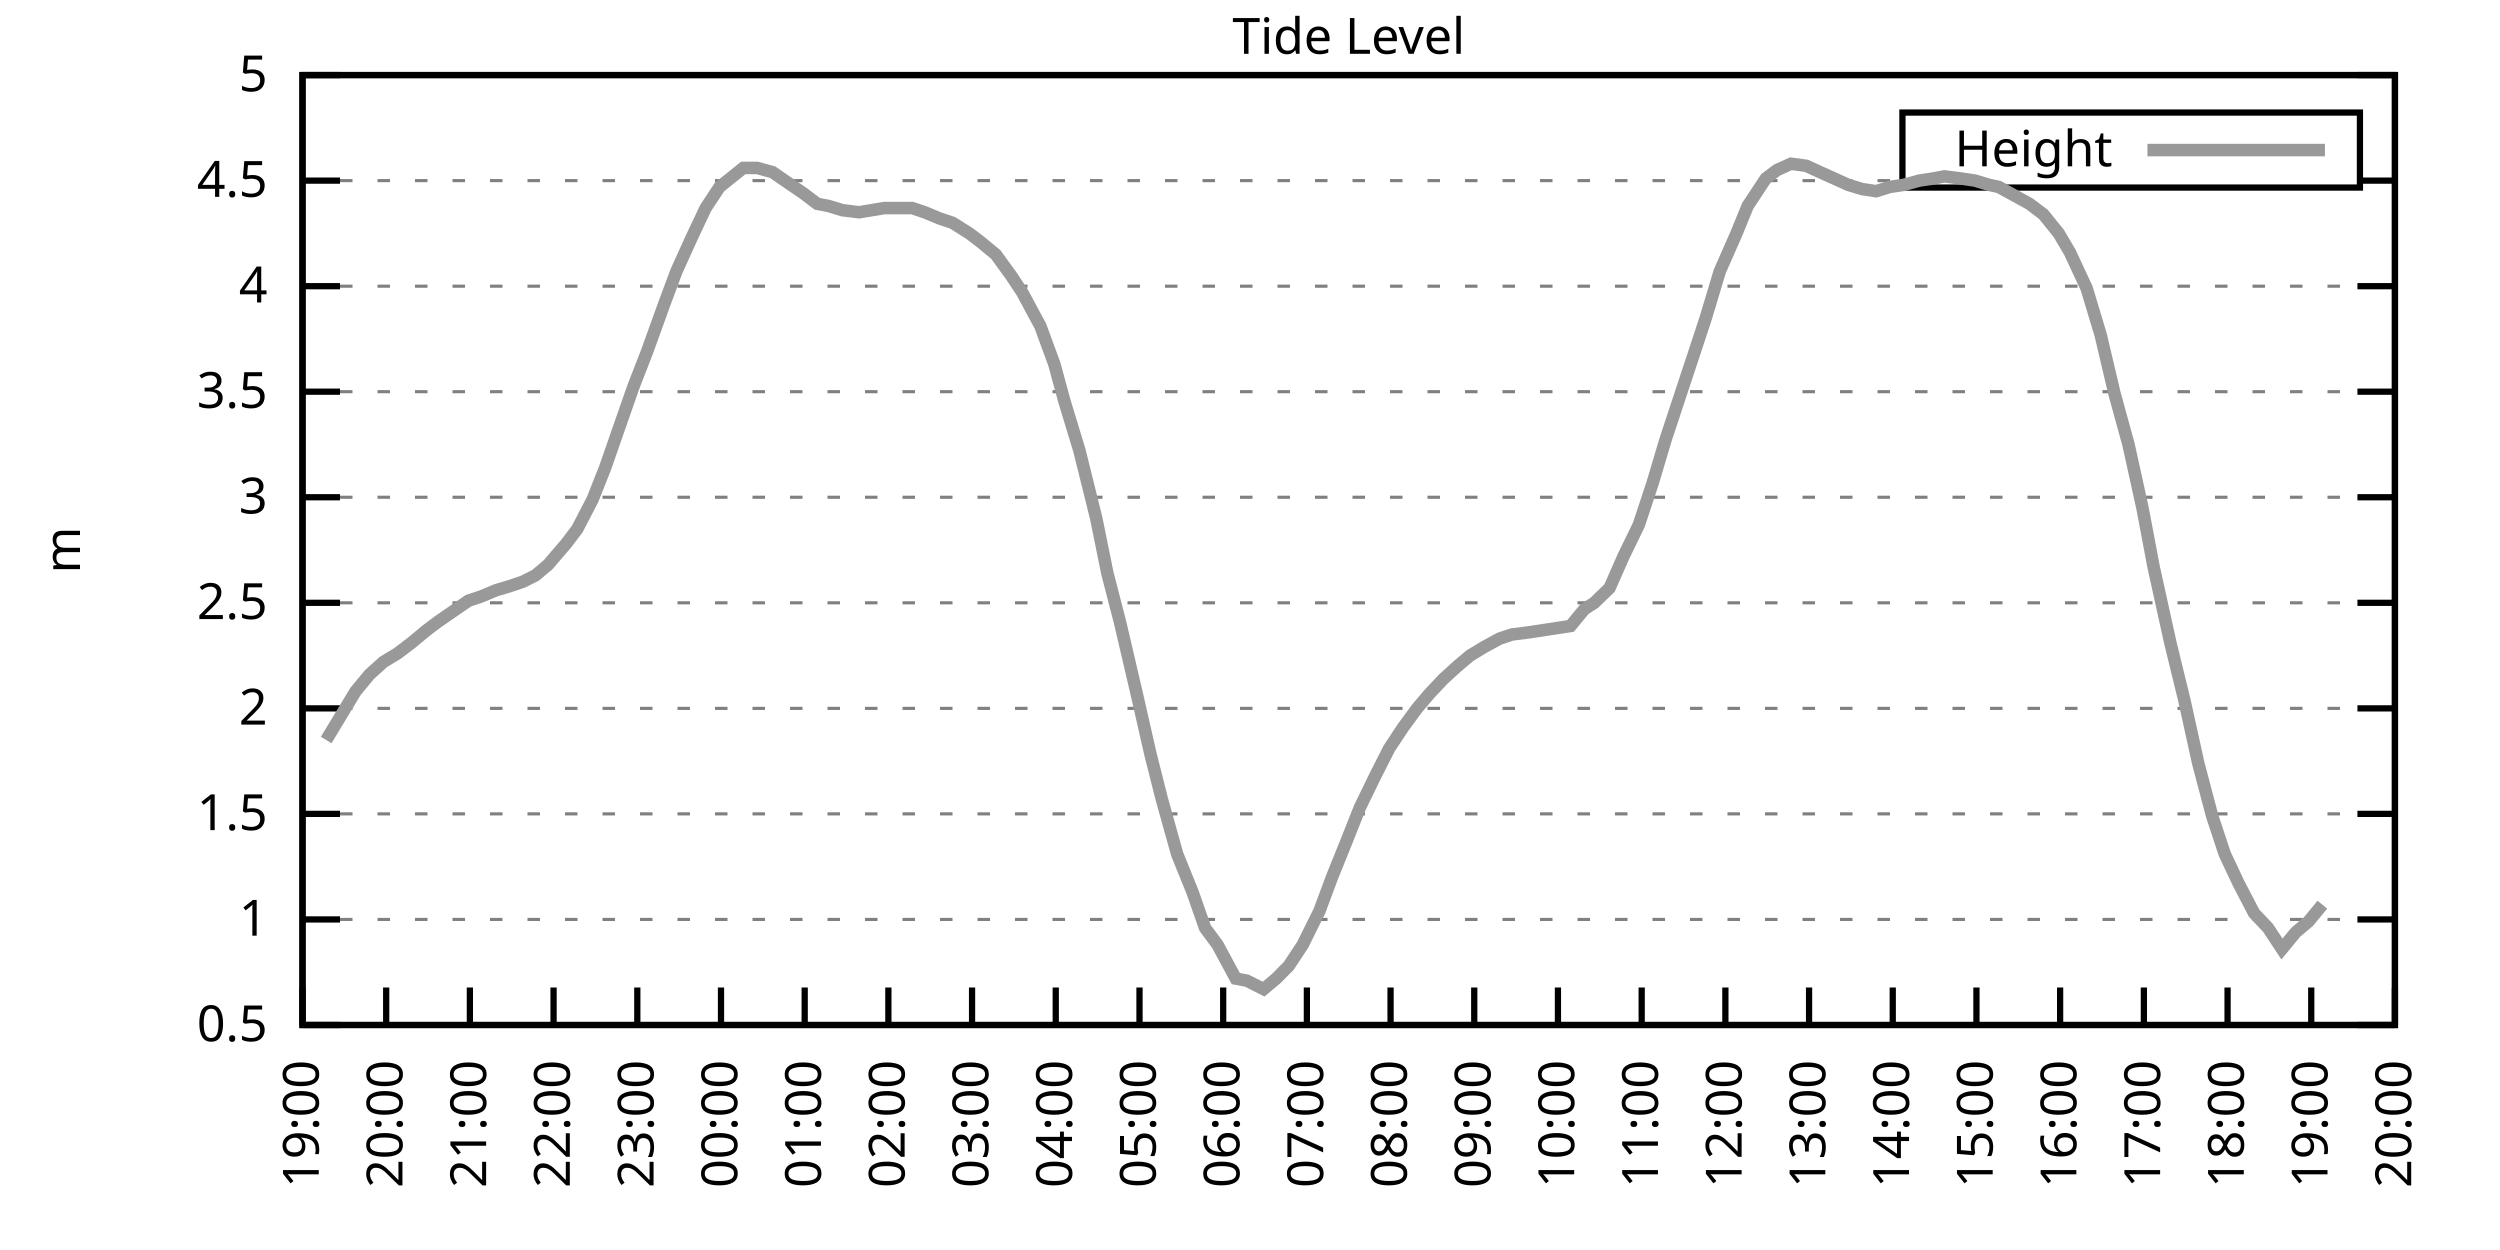
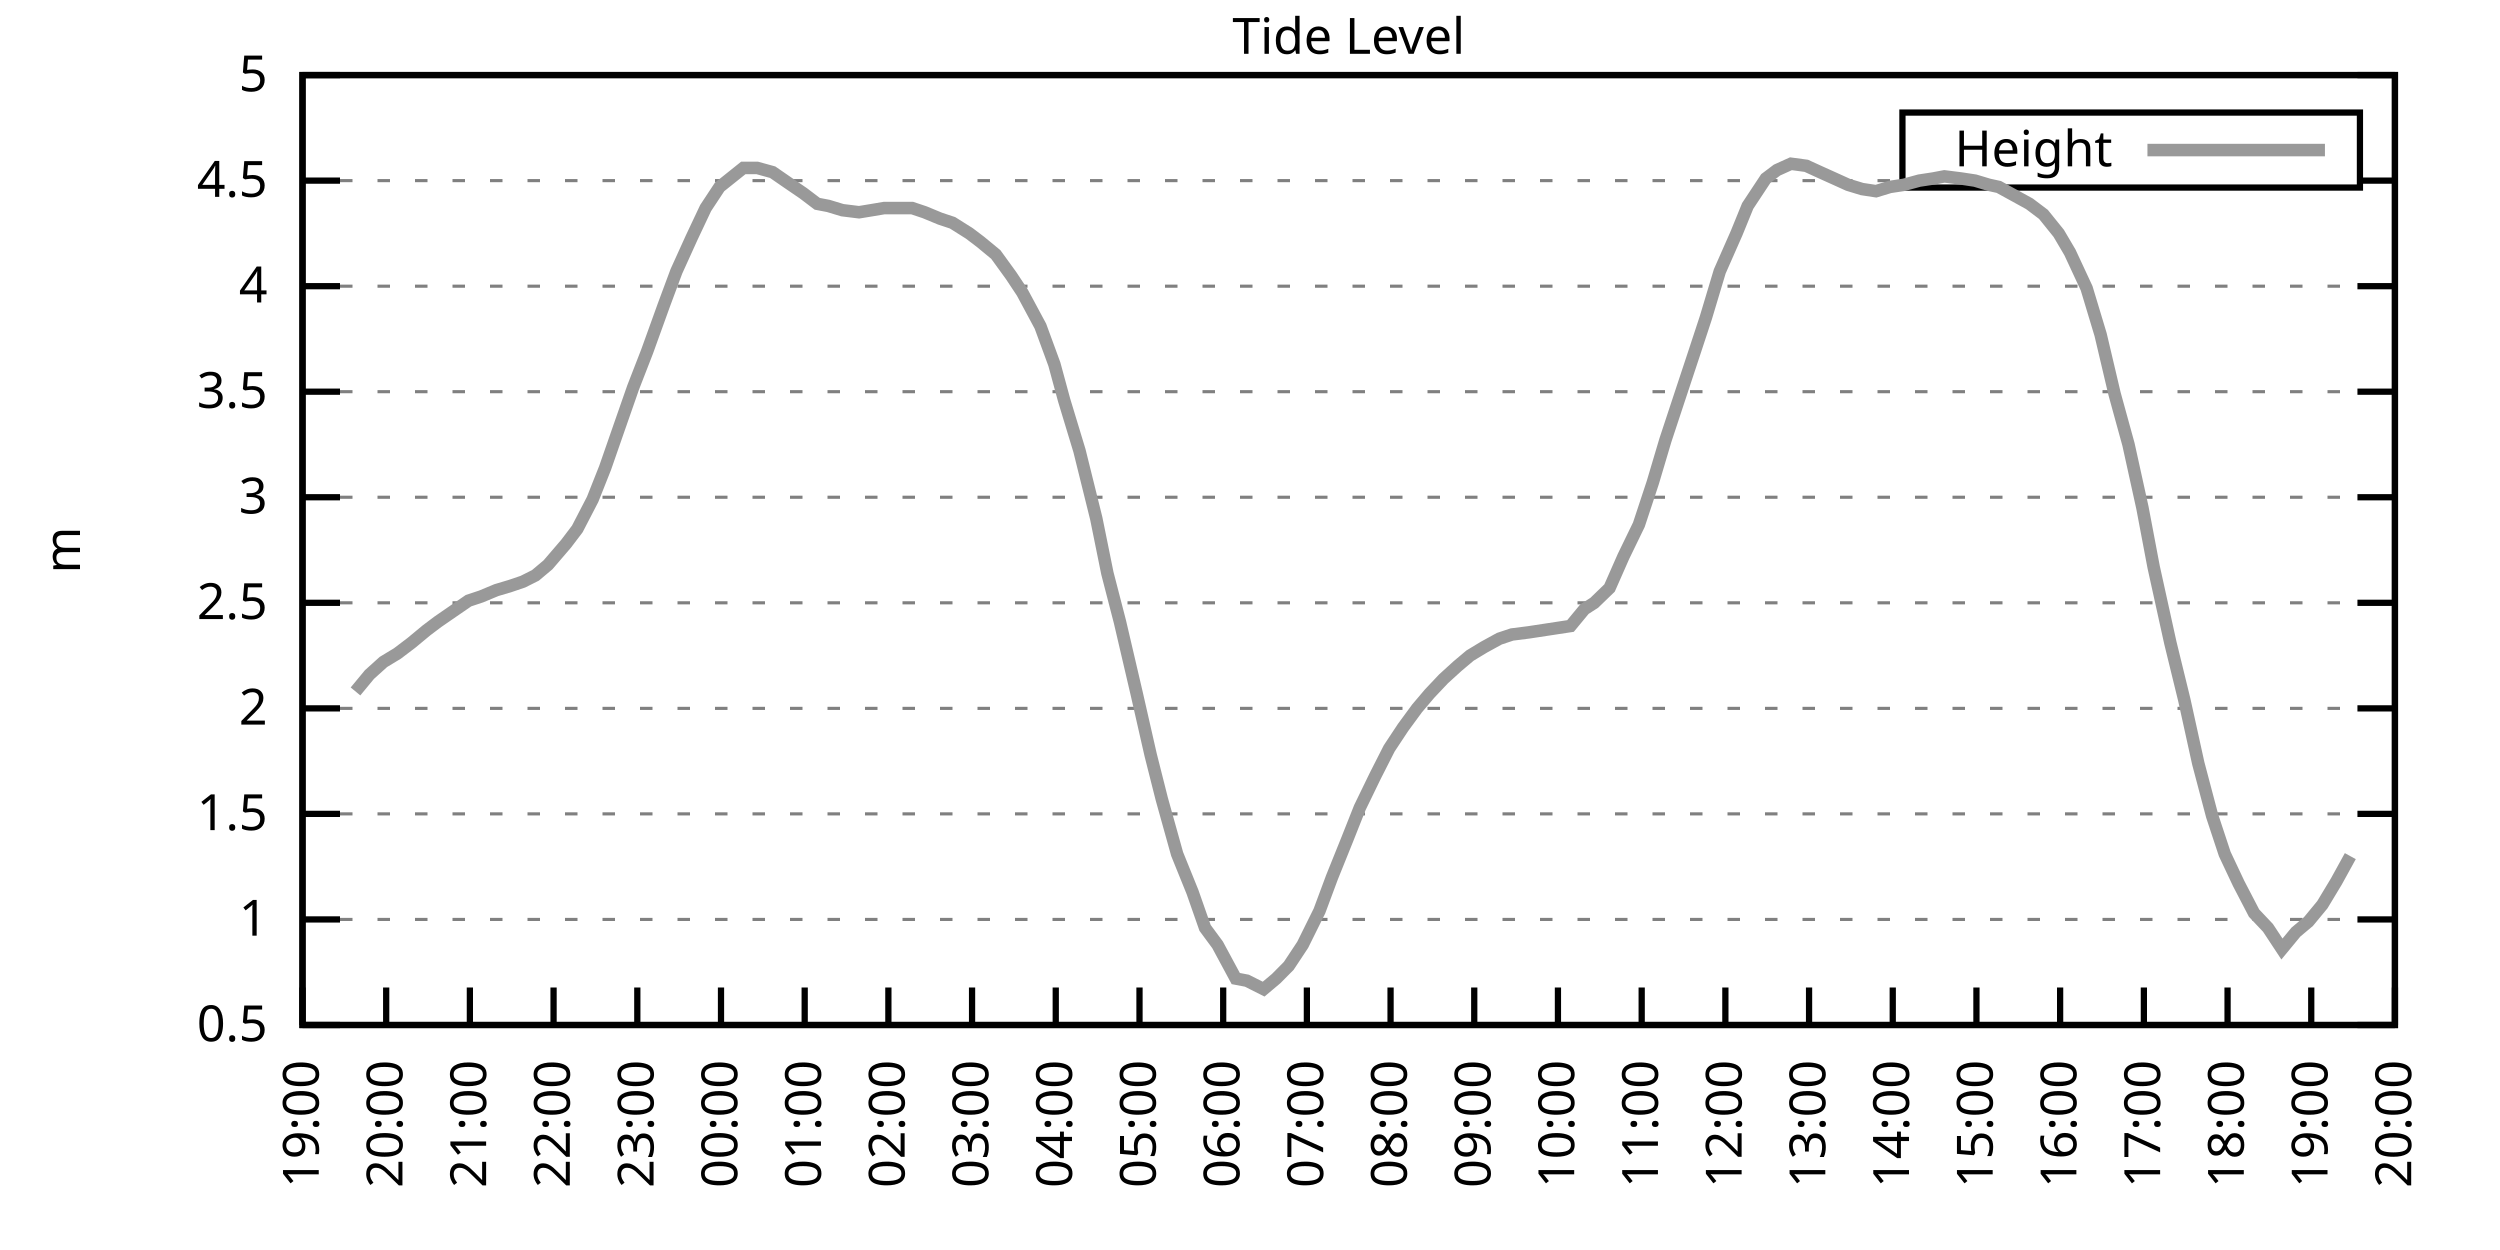
<svg xmlns="http://www.w3.org/2000/svg" xmlns:xlink="http://www.w3.org/1999/xlink" width="400" height="200" viewBox="0 0 400 200">
  <g id="gnuplot_canvas">
    <rect x="0" y="0" width="400" height="200" fill="none" />
    <defs>
      <circle id="gpDot" r="0.5" stroke-width="0.5" stroke="currentColor" />
      <path id="gpPt0" stroke-width="0.333" stroke="currentColor" d="M-1,0 h2 M0,-1 v2" />
      <path id="gpPt1" stroke-width="0.333" stroke="currentColor" d="M-1,-1 L1,1 M1,-1 L-1,1" />
      <path id="gpPt2" stroke-width="0.333" stroke="currentColor" d="M-1,0 L1,0 M0,-1 L0,1 M-1,-1 L1,1 M-1,1 L1,-1" />
      <rect id="gpPt3" stroke-width="0.333" stroke="currentColor" x="-1" y="-1" width="2" height="2" />
      <rect id="gpPt4" stroke-width="0.333" stroke="currentColor" fill="currentColor" x="-1" y="-1" width="2" height="2" />
      <circle id="gpPt5" stroke-width="0.333" stroke="currentColor" cx="0" cy="0" r="1" />
      <use xlink:href="#gpPt5" id="gpPt6" fill="currentColor" stroke="none" />
      <path id="gpPt7" stroke-width="0.333" stroke="currentColor" d="M0,-1.33 L-1.33,0.67 L1.33,0.67 z" />
      <use xlink:href="#gpPt7" id="gpPt8" fill="currentColor" stroke="none" />
      <use xlink:href="#gpPt7" id="gpPt9" stroke="currentColor" transform="rotate(180)" />
      <use xlink:href="#gpPt9" id="gpPt10" fill="currentColor" stroke="none" />
      <use xlink:href="#gpPt3" id="gpPt11" stroke="currentColor" transform="rotate(45)" />
      <use xlink:href="#gpPt11" id="gpPt12" fill="currentColor" stroke="none" />
      <path id="gpPt13" stroke-width="0.333" stroke="currentColor" d="M0,1.330 L1.265,0.411 L0.782,-1.067 L-0.782,-1.076 L-1.265,0.411 z" />
      <use xlink:href="#gpPt13" id="gpPt14" fill="currentColor" stroke="none" />
      <filter id="textbox" filterUnits="objectBoundingBox" x="0" y="0" height="1" width="1">
        <feFlood flood-color="white" flood-opacity="1" result="bgnd" />
        <feComposite in="SourceGraphic" in2="bgnd" operator="atop" />
      </filter>
      <filter id="greybox" filterUnits="objectBoundingBox" x="0" y="0" height="1" width="1">
        <feFlood flood-color="lightgrey" flood-opacity="1" result="grey" />
        <feComposite in="SourceGraphic" in2="grey" operator="atop" />
      </filter>
    </defs>
    <g fill="none" color="white" stroke="currentColor" stroke-width="1.00" stroke-linecap="butt" stroke-linejoin="miter">
</g>
    <g fill="none" color="black" stroke="currentColor" stroke-width="1.00" stroke-linecap="butt" stroke-linejoin="miter">
      <g stroke="none" shape-rendering="crispEdges">
        <polygon fill="rgb(255, 255, 255)" points="48.40,164.00 383.18,164.00 383.18,12.02 48.40,12.02 " />
      </g>
    </g>
    <g fill="none" color="black" stroke="currentColor" stroke-width="1.00" stroke-linecap="butt" stroke-linejoin="miter">
</g>
    <g fill="none" color="black" stroke="black" stroke-width="0.50" stroke-linecap="butt" stroke-linejoin="miter">
</g>
    <g fill="none" color="gray" stroke="currentColor" stroke-width="0.50" stroke-linecap="butt" stroke-linejoin="miter">
      <path stroke="gray" stroke-dasharray="2,4" class="gridline" d="M48.40,164.00 L383.19,164.00  " />
    </g>
    <g fill="none" color="gray" stroke="gray" stroke-width="1.00" stroke-linecap="butt" stroke-linejoin="miter">
</g>
    <g fill="none" color="black" stroke="currentColor" stroke-width="1.00" stroke-linecap="butt" stroke-linejoin="miter">
      <path stroke="black" d="M48.40,164.00 L54.40,164.00 M383.19,164.00 L377.19,164.00  " />
      <g transform="translate(42.80,166.60)" stroke="none" fill="black" font-family="Sans" font-size="8.00" text-anchor="end">
        <text>
          <tspan font-family="Sans"> 0.5</tspan>
        </text>
      </g>
    </g>
    <g fill="none" color="black" stroke="currentColor" stroke-width="1.00" stroke-linecap="butt" stroke-linejoin="miter">
</g>
    <g fill="none" color="black" stroke="black" stroke-width="0.50" stroke-linecap="butt" stroke-linejoin="miter">
</g>
    <g fill="none" color="gray" stroke="currentColor" stroke-width="0.50" stroke-linecap="butt" stroke-linejoin="miter">
      <path stroke="gray" stroke-dasharray="2,4" class="gridline" d="M48.40,147.11 L383.19,147.11  " />
    </g>
    <g fill="none" color="gray" stroke="gray" stroke-width="1.00" stroke-linecap="butt" stroke-linejoin="miter">
</g>
    <g fill="none" color="black" stroke="currentColor" stroke-width="1.00" stroke-linecap="butt" stroke-linejoin="miter">
      <path stroke="black" d="M48.40,147.11 L54.40,147.11 M383.19,147.11 L377.19,147.11  " />
      <g transform="translate(42.80,149.71)" stroke="none" fill="black" font-family="Sans" font-size="8.00" text-anchor="end">
        <text>
          <tspan font-family="Sans"> 1</tspan>
        </text>
      </g>
    </g>
    <g fill="none" color="black" stroke="currentColor" stroke-width="1.00" stroke-linecap="butt" stroke-linejoin="miter">
</g>
    <g fill="none" color="black" stroke="black" stroke-width="0.50" stroke-linecap="butt" stroke-linejoin="miter">
</g>
    <g fill="none" color="gray" stroke="currentColor" stroke-width="0.50" stroke-linecap="butt" stroke-linejoin="miter">
      <path stroke="gray" stroke-dasharray="2,4" class="gridline" d="M48.40,130.22 L383.19,130.22  " />
    </g>
    <g fill="none" color="gray" stroke="gray" stroke-width="1.00" stroke-linecap="butt" stroke-linejoin="miter">
</g>
    <g fill="none" color="black" stroke="currentColor" stroke-width="1.00" stroke-linecap="butt" stroke-linejoin="miter">
      <path stroke="black" d="M48.40,130.22 L54.40,130.22 M383.19,130.22 L377.19,130.22  " />
      <g transform="translate(42.80,132.82)" stroke="none" fill="black" font-family="Sans" font-size="8.00" text-anchor="end">
        <text>
          <tspan font-family="Sans"> 1.5</tspan>
        </text>
      </g>
    </g>
    <g fill="none" color="black" stroke="currentColor" stroke-width="1.00" stroke-linecap="butt" stroke-linejoin="miter">
</g>
    <g fill="none" color="black" stroke="black" stroke-width="0.50" stroke-linecap="butt" stroke-linejoin="miter">
</g>
    <g fill="none" color="gray" stroke="currentColor" stroke-width="0.50" stroke-linecap="butt" stroke-linejoin="miter">
      <path stroke="gray" stroke-dasharray="2,4" class="gridline" d="M48.40,113.34 L383.19,113.34  " />
    </g>
    <g fill="none" color="gray" stroke="gray" stroke-width="1.00" stroke-linecap="butt" stroke-linejoin="miter">
</g>
    <g fill="none" color="black" stroke="currentColor" stroke-width="1.00" stroke-linecap="butt" stroke-linejoin="miter">
      <path stroke="black" d="M48.40,113.34 L54.40,113.34 M383.19,113.34 L377.19,113.34  " />
      <g transform="translate(42.80,115.94)" stroke="none" fill="black" font-family="Sans" font-size="8.00" text-anchor="end">
        <text>
          <tspan font-family="Sans"> 2</tspan>
        </text>
      </g>
    </g>
    <g fill="none" color="black" stroke="currentColor" stroke-width="1.00" stroke-linecap="butt" stroke-linejoin="miter">
</g>
    <g fill="none" color="black" stroke="black" stroke-width="0.50" stroke-linecap="butt" stroke-linejoin="miter">
</g>
    <g fill="none" color="gray" stroke="currentColor" stroke-width="0.50" stroke-linecap="butt" stroke-linejoin="miter">
      <path stroke="gray" stroke-dasharray="2,4" class="gridline" d="M48.40,96.45 L383.19,96.45  " />
    </g>
    <g fill="none" color="gray" stroke="gray" stroke-width="1.00" stroke-linecap="butt" stroke-linejoin="miter">
</g>
    <g fill="none" color="black" stroke="currentColor" stroke-width="1.00" stroke-linecap="butt" stroke-linejoin="miter">
      <path stroke="black" d="M48.40,96.45 L54.40,96.45 M383.19,96.45 L377.19,96.45  " />
      <g transform="translate(42.80,99.05)" stroke="none" fill="black" font-family="Sans" font-size="8.00" text-anchor="end">
        <text>
          <tspan font-family="Sans"> 2.5</tspan>
        </text>
      </g>
    </g>
    <g fill="none" color="black" stroke="currentColor" stroke-width="1.00" stroke-linecap="butt" stroke-linejoin="miter">
</g>
    <g fill="none" color="black" stroke="black" stroke-width="0.50" stroke-linecap="butt" stroke-linejoin="miter">
</g>
    <g fill="none" color="gray" stroke="currentColor" stroke-width="0.50" stroke-linecap="butt" stroke-linejoin="miter">
      <path stroke="gray" stroke-dasharray="2,4" class="gridline" d="M48.40,79.56 L383.19,79.56  " />
    </g>
    <g fill="none" color="gray" stroke="gray" stroke-width="1.00" stroke-linecap="butt" stroke-linejoin="miter">
</g>
    <g fill="none" color="black" stroke="currentColor" stroke-width="1.00" stroke-linecap="butt" stroke-linejoin="miter">
      <path stroke="black" d="M48.40,79.56 L54.40,79.56 M383.19,79.56 L377.19,79.56  " />
      <g transform="translate(42.80,82.16)" stroke="none" fill="black" font-family="Sans" font-size="8.00" text-anchor="end">
        <text>
          <tspan font-family="Sans"> 3</tspan>
        </text>
      </g>
    </g>
    <g fill="none" color="black" stroke="currentColor" stroke-width="1.00" stroke-linecap="butt" stroke-linejoin="miter">
</g>
    <g fill="none" color="black" stroke="black" stroke-width="0.50" stroke-linecap="butt" stroke-linejoin="miter">
</g>
    <g fill="none" color="gray" stroke="currentColor" stroke-width="0.50" stroke-linecap="butt" stroke-linejoin="miter">
      <path stroke="gray" stroke-dasharray="2,4" class="gridline" d="M48.40,62.67 L383.19,62.67  " />
    </g>
    <g fill="none" color="gray" stroke="gray" stroke-width="1.00" stroke-linecap="butt" stroke-linejoin="miter">
</g>
    <g fill="none" color="black" stroke="currentColor" stroke-width="1.00" stroke-linecap="butt" stroke-linejoin="miter">
      <path stroke="black" d="M48.40,62.67 L54.40,62.67 M383.19,62.67 L377.19,62.67  " />
      <g transform="translate(42.80,65.27)" stroke="none" fill="black" font-family="Sans" font-size="8.00" text-anchor="end">
        <text>
          <tspan font-family="Sans"> 3.5</tspan>
        </text>
      </g>
    </g>
    <g fill="none" color="black" stroke="currentColor" stroke-width="1.00" stroke-linecap="butt" stroke-linejoin="miter">
</g>
    <g fill="none" color="black" stroke="black" stroke-width="0.50" stroke-linecap="butt" stroke-linejoin="miter">
</g>
    <g fill="none" color="gray" stroke="currentColor" stroke-width="0.50" stroke-linecap="butt" stroke-linejoin="miter">
      <path stroke="gray" stroke-dasharray="2,4" class="gridline" d="M48.40,45.79 L383.19,45.79  " />
    </g>
    <g fill="none" color="gray" stroke="gray" stroke-width="1.00" stroke-linecap="butt" stroke-linejoin="miter">
</g>
    <g fill="none" color="black" stroke="currentColor" stroke-width="1.00" stroke-linecap="butt" stroke-linejoin="miter">
      <path stroke="black" d="M48.40,45.79 L54.40,45.79 M383.19,45.79 L377.19,45.79  " />
      <g transform="translate(42.80,48.39)" stroke="none" fill="black" font-family="Sans" font-size="8.00" text-anchor="end">
        <text>
          <tspan font-family="Sans"> 4</tspan>
        </text>
      </g>
    </g>
    <g fill="none" color="black" stroke="currentColor" stroke-width="1.00" stroke-linecap="butt" stroke-linejoin="miter">
</g>
    <g fill="none" color="black" stroke="black" stroke-width="0.50" stroke-linecap="butt" stroke-linejoin="miter">
</g>
    <g fill="none" color="gray" stroke="currentColor" stroke-width="0.50" stroke-linecap="butt" stroke-linejoin="miter">
      <path stroke="gray" stroke-dasharray="2,4" class="gridline" d="M48.40,28.90 L304.39,28.90 M377.59,28.90 L383.19,28.90  " />
    </g>
    <g fill="none" color="gray" stroke="gray" stroke-width="1.00" stroke-linecap="butt" stroke-linejoin="miter">
</g>
    <g fill="none" color="black" stroke="currentColor" stroke-width="1.00" stroke-linecap="butt" stroke-linejoin="miter">
      <path stroke="black" d="M48.40,28.90 L54.40,28.90 M383.19,28.90 L377.19,28.90  " />
      <g transform="translate(42.80,31.50)" stroke="none" fill="black" font-family="Sans" font-size="8.00" text-anchor="end">
        <text>
          <tspan font-family="Sans"> 4.5</tspan>
        </text>
      </g>
    </g>
    <g fill="none" color="black" stroke="currentColor" stroke-width="1.00" stroke-linecap="butt" stroke-linejoin="miter">
</g>
    <g fill="none" color="black" stroke="black" stroke-width="0.50" stroke-linecap="butt" stroke-linejoin="miter">
</g>
    <g fill="none" color="gray" stroke="currentColor" stroke-width="0.50" stroke-linecap="butt" stroke-linejoin="miter">
      <path stroke="gray" stroke-dasharray="2,4" class="gridline" d="M48.40,12.01 L383.19,12.01  " />
    </g>
    <g fill="none" color="gray" stroke="gray" stroke-width="1.00" stroke-linecap="butt" stroke-linejoin="miter">
</g>
    <g fill="none" color="black" stroke="currentColor" stroke-width="1.00" stroke-linecap="butt" stroke-linejoin="miter">
      <path stroke="black" d="M48.40,12.01 L54.40,12.01 M383.19,12.01 L377.19,12.01  " />
      <g transform="translate(42.80,14.61)" stroke="none" fill="black" font-family="Sans" font-size="8.00" text-anchor="end">
        <text>
          <tspan font-family="Sans"> 5</tspan>
        </text>
      </g>
    </g>
    <g fill="none" color="black" stroke="currentColor" stroke-width="1.00" stroke-linecap="butt" stroke-linejoin="miter">
      <path stroke="black" d="M48.40,164.00 L48.40,158.00  " />
      <g transform="translate(51.00,169.60) rotate(270.00)" stroke="none" fill="black" font-family="Sans" font-size="8.00" text-anchor="end">
        <text>
          <tspan font-family="Sans">19:00</tspan>
        </text>
      </g>
    </g>
    <g fill="none" color="black" stroke="currentColor" stroke-width="1.00" stroke-linecap="butt" stroke-linejoin="miter">
      <path stroke="black" d="M61.79,164.00 L61.79,158.00  " />
      <g transform="translate(64.39,169.60) rotate(270.00)" stroke="none" fill="black" font-family="Sans" font-size="8.00" text-anchor="end">
        <text>
          <tspan font-family="Sans">20:00</tspan>
        </text>
      </g>
    </g>
    <g fill="none" color="black" stroke="currentColor" stroke-width="1.00" stroke-linecap="butt" stroke-linejoin="miter">
      <path stroke="black" d="M75.18,164.00 L75.18,158.00  " />
      <g transform="translate(77.78,169.60) rotate(270.00)" stroke="none" fill="black" font-family="Sans" font-size="8.00" text-anchor="end">
        <text>
          <tspan font-family="Sans">21:00</tspan>
        </text>
      </g>
    </g>
    <g fill="none" color="black" stroke="currentColor" stroke-width="1.00" stroke-linecap="butt" stroke-linejoin="miter">
      <path stroke="black" d="M88.57,164.00 L88.57,158.00  " />
      <g transform="translate(91.17,169.60) rotate(270.00)" stroke="none" fill="black" font-family="Sans" font-size="8.00" text-anchor="end">
        <text>
          <tspan font-family="Sans">22:00</tspan>
        </text>
      </g>
    </g>
    <g fill="none" color="black" stroke="currentColor" stroke-width="1.00" stroke-linecap="butt" stroke-linejoin="miter">
      <path stroke="black" d="M101.97,164.00 L101.97,158.00  " />
      <g transform="translate(104.57,169.60) rotate(270.00)" stroke="none" fill="black" font-family="Sans" font-size="8.00" text-anchor="end">
        <text>
          <tspan font-family="Sans">23:00</tspan>
        </text>
      </g>
    </g>
    <g fill="none" color="black" stroke="currentColor" stroke-width="1.00" stroke-linecap="butt" stroke-linejoin="miter">
      <path stroke="black" d="M115.36,164.00 L115.36,158.00  " />
      <g transform="translate(117.96,169.60) rotate(270.00)" stroke="none" fill="black" font-family="Sans" font-size="8.00" text-anchor="end">
        <text>
          <tspan font-family="Sans">00:00</tspan>
        </text>
      </g>
    </g>
    <g fill="none" color="black" stroke="currentColor" stroke-width="1.00" stroke-linecap="butt" stroke-linejoin="miter">
      <path stroke="black" d="M128.75,164.00 L128.75,158.00  " />
      <g transform="translate(131.35,169.60) rotate(270.00)" stroke="none" fill="black" font-family="Sans" font-size="8.00" text-anchor="end">
        <text>
          <tspan font-family="Sans">01:00</tspan>
        </text>
      </g>
    </g>
    <g fill="none" color="black" stroke="currentColor" stroke-width="1.00" stroke-linecap="butt" stroke-linejoin="miter">
      <path stroke="black" d="M142.14,164.00 L142.14,158.00  " />
      <g transform="translate(144.74,169.60) rotate(270.00)" stroke="none" fill="black" font-family="Sans" font-size="8.00" text-anchor="end">
        <text>
          <tspan font-family="Sans">02:00</tspan>
        </text>
      </g>
    </g>
    <g fill="none" color="black" stroke="currentColor" stroke-width="1.00" stroke-linecap="butt" stroke-linejoin="miter">
      <path stroke="black" d="M155.53,164.00 L155.53,158.00  " />
      <g transform="translate(158.13,169.60) rotate(270.00)" stroke="none" fill="black" font-family="Sans" font-size="8.00" text-anchor="end">
        <text>
          <tspan font-family="Sans">03:00</tspan>
        </text>
      </g>
    </g>
    <g fill="none" color="black" stroke="currentColor" stroke-width="1.00" stroke-linecap="butt" stroke-linejoin="miter">
      <path stroke="black" d="M168.92,164.00 L168.92,158.00  " />
      <g transform="translate(171.52,169.60) rotate(270.00)" stroke="none" fill="black" font-family="Sans" font-size="8.00" text-anchor="end">
        <text>
          <tspan font-family="Sans">04:00</tspan>
        </text>
      </g>
    </g>
    <g fill="none" color="black" stroke="currentColor" stroke-width="1.00" stroke-linecap="butt" stroke-linejoin="miter">
      <path stroke="black" d="M182.32,164.00 L182.32,158.00  " />
      <g transform="translate(184.92,169.60) rotate(270.00)" stroke="none" fill="black" font-family="Sans" font-size="8.00" text-anchor="end">
        <text>
          <tspan font-family="Sans">05:00</tspan>
        </text>
      </g>
    </g>
    <g fill="none" color="black" stroke="currentColor" stroke-width="1.00" stroke-linecap="butt" stroke-linejoin="miter">
      <path stroke="black" d="M195.71,164.00 L195.71,158.00  " />
      <g transform="translate(198.31,169.60) rotate(270.00)" stroke="none" fill="black" font-family="Sans" font-size="8.00" text-anchor="end">
        <text>
          <tspan font-family="Sans">06:00</tspan>
        </text>
      </g>
    </g>
    <g fill="none" color="black" stroke="currentColor" stroke-width="1.00" stroke-linecap="butt" stroke-linejoin="miter">
      <path stroke="black" d="M209.10,164.00 L209.10,158.00  " />
      <g transform="translate(211.70,169.60) rotate(270.00)" stroke="none" fill="black" font-family="Sans" font-size="8.00" text-anchor="end">
        <text>
          <tspan font-family="Sans">07:00</tspan>
        </text>
      </g>
    </g>
    <g fill="none" color="black" stroke="currentColor" stroke-width="1.00" stroke-linecap="butt" stroke-linejoin="miter">
      <path stroke="black" d="M222.49,164.00 L222.49,158.00  " />
      <g transform="translate(225.09,169.60) rotate(270.00)" stroke="none" fill="black" font-family="Sans" font-size="8.00" text-anchor="end">
        <text>
          <tspan font-family="Sans">08:00</tspan>
        </text>
      </g>
    </g>
    <g fill="none" color="black" stroke="currentColor" stroke-width="1.00" stroke-linecap="butt" stroke-linejoin="miter">
      <path stroke="black" d="M235.88,164.00 L235.88,158.00  " />
      <g transform="translate(238.48,169.60) rotate(270.00)" stroke="none" fill="black" font-family="Sans" font-size="8.00" text-anchor="end">
        <text>
          <tspan font-family="Sans">09:00</tspan>
        </text>
      </g>
    </g>
    <g fill="none" color="black" stroke="currentColor" stroke-width="1.00" stroke-linecap="butt" stroke-linejoin="miter">
      <path stroke="black" d="M249.27,164.00 L249.27,158.00  " />
      <g transform="translate(251.87,169.60) rotate(270.00)" stroke="none" fill="black" font-family="Sans" font-size="8.00" text-anchor="end">
        <text>
          <tspan font-family="Sans">10:00</tspan>
        </text>
      </g>
    </g>
    <g fill="none" color="black" stroke="currentColor" stroke-width="1.00" stroke-linecap="butt" stroke-linejoin="miter">
      <path stroke="black" d="M262.67,164.00 L262.67,158.00  " />
      <g transform="translate(265.27,169.60) rotate(270.00)" stroke="none" fill="black" font-family="Sans" font-size="8.00" text-anchor="end">
        <text>
          <tspan font-family="Sans">11:00</tspan>
        </text>
      </g>
    </g>
    <g fill="none" color="black" stroke="currentColor" stroke-width="1.00" stroke-linecap="butt" stroke-linejoin="miter">
      <path stroke="black" d="M276.06,164.00 L276.06,158.00  " />
      <g transform="translate(278.66,169.60) rotate(270.00)" stroke="none" fill="black" font-family="Sans" font-size="8.00" text-anchor="end">
        <text>
          <tspan font-family="Sans">12:00</tspan>
        </text>
      </g>
    </g>
    <g fill="none" color="black" stroke="currentColor" stroke-width="1.00" stroke-linecap="butt" stroke-linejoin="miter">
      <path stroke="black" d="M289.45,164.00 L289.45,158.00  " />
      <g transform="translate(292.05,169.60) rotate(270.00)" stroke="none" fill="black" font-family="Sans" font-size="8.00" text-anchor="end">
        <text>
          <tspan font-family="Sans">13:00</tspan>
        </text>
      </g>
    </g>
    <g fill="none" color="black" stroke="currentColor" stroke-width="1.00" stroke-linecap="butt" stroke-linejoin="miter">
      <path stroke="black" d="M302.84,164.00 L302.84,158.00  " />
      <g transform="translate(305.44,169.60) rotate(270.00)" stroke="none" fill="black" font-family="Sans" font-size="8.00" text-anchor="end">
        <text>
          <tspan font-family="Sans">14:00</tspan>
        </text>
      </g>
    </g>
    <g fill="none" color="black" stroke="currentColor" stroke-width="1.00" stroke-linecap="butt" stroke-linejoin="miter">
      <path stroke="black" d="M316.23,164.00 L316.23,158.00  " />
      <g transform="translate(318.83,169.60) rotate(270.00)" stroke="none" fill="black" font-family="Sans" font-size="8.00" text-anchor="end">
        <text>
          <tspan font-family="Sans">15:00</tspan>
        </text>
      </g>
    </g>
    <g fill="none" color="black" stroke="currentColor" stroke-width="1.00" stroke-linecap="butt" stroke-linejoin="miter">
      <path stroke="black" d="M329.62,164.00 L329.62,158.00  " />
      <g transform="translate(332.22,169.60) rotate(270.00)" stroke="none" fill="black" font-family="Sans" font-size="8.00" text-anchor="end">
        <text>
          <tspan font-family="Sans">16:00</tspan>
        </text>
      </g>
    </g>
    <g fill="none" color="black" stroke="currentColor" stroke-width="1.00" stroke-linecap="butt" stroke-linejoin="miter">
      <path stroke="black" d="M343.02,164.00 L343.02,158.00  " />
      <g transform="translate(345.62,169.60) rotate(270.00)" stroke="none" fill="black" font-family="Sans" font-size="8.00" text-anchor="end">
        <text>
          <tspan font-family="Sans">17:00</tspan>
        </text>
      </g>
    </g>
    <g fill="none" color="black" stroke="currentColor" stroke-width="1.00" stroke-linecap="butt" stroke-linejoin="miter">
      <path stroke="black" d="M356.41,164.00 L356.41,158.00  " />
      <g transform="translate(359.01,169.60) rotate(270.00)" stroke="none" fill="black" font-family="Sans" font-size="8.00" text-anchor="end">
        <text>
          <tspan font-family="Sans">18:00</tspan>
        </text>
      </g>
    </g>
    <g fill="none" color="black" stroke="currentColor" stroke-width="1.00" stroke-linecap="butt" stroke-linejoin="miter">
      <path stroke="black" d="M369.80,164.00 L369.80,158.00  " />
      <g transform="translate(372.40,169.60) rotate(270.00)" stroke="none" fill="black" font-family="Sans" font-size="8.00" text-anchor="end">
        <text>
          <tspan font-family="Sans">19:00</tspan>
        </text>
      </g>
    </g>
    <g fill="none" color="black" stroke="currentColor" stroke-width="1.00" stroke-linecap="butt" stroke-linejoin="miter">
      <path stroke="black" d="M383.19,164.00 L383.19,158.00  " />
      <g transform="translate(385.79,169.60) rotate(270.00)" stroke="none" fill="black" font-family="Sans" font-size="8.00" text-anchor="end">
        <text>
          <tspan font-family="Sans">20:00</tspan>
        </text>
      </g>
    </g>
    <g fill="none" color="black" stroke="currentColor" stroke-width="1.00" stroke-linecap="butt" stroke-linejoin="miter">
</g>
    <g fill="none" color="black" stroke="currentColor" stroke-width="1.00" stroke-linecap="butt" stroke-linejoin="miter">
      <path stroke="black" d="M48.40,12.01 L48.40,164.00 L383.19,164.00 L383.19,12.01 L48.40,12.01 Z  " />
    </g>
    <g fill="none" color="black" stroke="currentColor" stroke-width="1.00" stroke-linecap="butt" stroke-linejoin="miter">
</g>
    <g fill="none" color="black" stroke="currentColor" stroke-width="1.00" stroke-linecap="butt" stroke-linejoin="miter">
      <path stroke="black" d="M304.39,30.01 L304.39,18.01 L377.59,18.01 L377.59,30.01 L304.39,30.01 Z  " />
    </g>
    <g id="Tide_level_plot_1">
      <g fill="none" color="white" stroke="black" stroke-width="2.00" stroke-linecap="butt" stroke-linejoin="miter">
</g>
      <g fill="none" color="black" stroke="currentColor" stroke-width="2.00" stroke-linecap="butt" stroke-linejoin="miter">
        <g transform="translate(337.99,26.61)" stroke="none" fill="black" font-family="Sans" font-size="8.00" text-anchor="end">
          <text>
            <tspan font-family="Sans">Height</tspan>
          </text>
        </g>
      </g>
      <g fill="none" color="black" stroke="currentColor" stroke-width="2.00" stroke-linecap="butt" stroke-linejoin="miter">
-         <path stroke="rgb(153, 153, 153)" d="M343.59,24.01 L371.99,24.01 M52.19,118.40 L54.43,114.69 L56.88,110.63 L59.11,107.93 L61.35,105.91 L63.58,104.56   L65.81,102.87 L68.26,100.84 L70.05,99.49 L72.50,97.80 L74.96,96.11 L76.97,95.44 L79.42,94.42 L81.66,93.75   L83.66,93.07 L85.67,92.06 L87.68,90.37 L90.58,86.99 L92.37,84.63 L94.82,79.90 L96.83,74.83 L99.06,68.42   L101.30,62.00 L103.53,56.26 L106.21,48.83 L108.22,43.42 L110.67,38.02 L112.90,33.29 L115.13,29.91 L118.93,26.87   L121.16,26.87 L123.62,27.55 L126.07,29.24 L128.53,30.92 L130.76,32.61 L132.54,32.95 L134.78,33.63 L137.45,33.96   L139.46,33.63 L141.47,33.29 L143.48,33.29 L145.94,33.29 L147.94,33.96 L150.40,34.98 L152.41,35.65 L155.09,37.34   L156.87,38.69 L159.33,40.72 L161.78,44.10 L163.57,46.80 L166.47,52.20 L168.70,58.28 L170.26,64.02 L172.72,72.13   L175.40,82.94 L177.18,91.72 L179.19,99.49 L181.87,110.97 L184.10,120.77 L185.89,127.86 L188.34,136.64 L190.80,142.72   L192.81,148.46 L194.81,151.17 L197.72,156.57 L199.50,156.91 L202.18,158.26 L204.19,156.57 L206.20,154.54 L208.43,151.17   L211.11,145.76 L213.12,140.36 L215.57,134.28 L217.58,129.21 L220.04,124.14 L222.27,119.75 L224.50,116.38 L226.73,113.34   L228.74,110.97 L230.97,108.61 L233.20,106.58 L235.21,104.89 L237.44,103.54 L239.90,102.19 L241.91,101.52 L244.59,101.18   L246.82,100.84 L249.05,100.50 L251.28,100.16 L253.51,97.46 L255.08,96.45 L257.53,94.08 L259.76,89.02 L262.22,83.95   L264.45,77.20 L266.46,70.44 L268.69,63.69 L271.15,56.26 L272.93,50.85 L275.16,43.42 L277.84,37.34 L279.63,32.95   L282.53,28.56 L284.32,27.21 L286.55,26.20 L289.00,26.53 L291.23,27.55 L293.47,28.56 L295.70,29.57 L297.93,30.25   L300.16,30.59 L302.39,29.91 L304.63,29.57 L307.08,28.90 L309.31,28.56 L311.10,28.22 L313.78,28.56 L316.01,28.90   L318.24,29.57 L319.80,29.91 L322.26,31.26 L324.71,32.61 L326.95,34.30 L329.40,37.34 L331.19,40.38 L333.86,46.12   L336.10,53.55 L338.33,63.01 L340.56,71.12 L342.79,81.25 L344.58,90.71 L347.26,102.87 L349.49,111.99 L351.72,122.12   L353.95,130.56 L355.96,136.64 L358.19,141.37 L360.65,146.10 L362.88,148.46 L365.11,151.84 L367.34,149.14 L369.35,147.45   L371.58,144.75  " />
+         <path stroke="rgb(153, 153, 153)" d="M343.59,24.01 L371.99,24.01 M56.88,110.63 L59.11,107.93 L61.35,105.91 L63.58,104.56 L65.81,102.87 L68.26,100.84   L70.05,99.49 L72.50,97.80 L74.96,96.11 L76.97,95.44 L79.42,94.42 L81.66,93.75 L83.66,93.07 L85.67,92.06   L87.68,90.37 L90.58,86.99 L92.37,84.63 L94.82,79.90 L96.83,74.83 L99.06,68.42 L101.30,62.00 L103.53,56.26   L106.21,48.83 L108.22,43.42 L110.67,38.02 L112.90,33.29 L115.13,29.91 L118.93,26.87 L121.16,26.87 L123.62,27.55   L126.07,29.24 L128.53,30.92 L130.76,32.61 L132.54,32.95 L134.78,33.63 L137.45,33.96 L139.46,33.63 L141.47,33.29   L143.48,33.29 L145.94,33.29 L147.94,33.96 L150.40,34.98 L152.41,35.65 L155.09,37.34 L156.87,38.69 L159.33,40.72   L161.78,44.10 L163.57,46.80 L166.47,52.20 L168.70,58.28 L170.26,64.02 L172.72,72.13 L175.40,82.94 L177.18,91.72   L179.19,99.49 L181.87,110.97 L184.10,120.77 L185.89,127.86 L188.34,136.64 L190.80,142.72 L192.81,148.46 L194.81,151.17   L197.72,156.57 L199.50,156.91 L202.18,158.26 L204.19,156.57 L206.20,154.54 L208.43,151.17 L211.11,145.76 L213.12,140.36   L215.57,134.28 L217.58,129.21 L220.04,124.14 L222.27,119.75 L224.50,116.38 L226.73,113.34 L228.74,110.97 L230.97,108.61   L233.20,106.58 L235.21,104.89 L237.44,103.54 L239.90,102.19 L241.91,101.52 L244.59,101.18 L246.82,100.84 L249.05,100.50   L251.28,100.16 L253.51,97.46 L255.08,96.45 L257.53,94.08 L259.76,89.02 L262.22,83.95 L264.45,77.20 L266.46,70.44   L268.69,63.69 L271.15,56.26 L272.93,50.85 L275.16,43.42 L277.84,37.34 L279.63,32.95 L282.53,28.56 L284.32,27.21   L286.55,26.20 L289.00,26.53 L291.23,27.55 L293.47,28.56 L295.70,29.57 L297.93,30.25 L300.16,30.59 L302.39,29.91   L304.63,29.57 L307.08,28.90 L309.31,28.56 L311.10,28.22 L313.78,28.56 L316.01,28.90 L318.24,29.57 L319.80,29.91   L322.26,31.26 L324.71,32.61 L326.95,34.30 L329.40,37.34 L331.19,40.38 L333.86,46.12 L336.10,53.55 L338.33,63.01   L340.56,71.12 L342.79,81.25 L344.58,90.71 L347.26,102.87 L349.49,111.99 L351.72,122.12 L353.95,130.56 L355.96,136.64   L358.19,141.37 L360.65,146.10 L362.88,148.46 L365.11,151.84 L367.34,149.14 L369.35,147.45 L371.58,144.75 L373.82,141.03   L376.05,136.98  " />
      </g>
    </g>
    <g fill="none" color="black" stroke="currentColor" stroke-width="2.00" stroke-linecap="butt" stroke-linejoin="miter">
</g>
    <g fill="none" color="black" stroke="black" stroke-width="1.00" stroke-linecap="butt" stroke-linejoin="miter">
</g>
    <g fill="none" color="black" stroke="currentColor" stroke-width="1.00" stroke-linecap="butt" stroke-linejoin="miter">
      <path stroke="black" d="M48.40,12.01 L48.40,164.00 L383.19,164.00 L383.19,12.01 L48.40,12.01 Z  " />
      <g transform="translate(12.80,88.01) rotate(270.00)" stroke="none" fill="black" font-family="Sans" font-size="8.00" text-anchor="middle">
        <text>
          <tspan font-family="Sans">m</tspan>
        </text>
      </g>
    </g>
    <g fill="none" color="black" stroke="currentColor" stroke-width="1.00" stroke-linecap="butt" stroke-linejoin="miter">
</g>
    <g fill="none" color="black" stroke="currentColor" stroke-width="1.00" stroke-linecap="butt" stroke-linejoin="miter">
      <g transform="translate(215.79,8.61)" stroke="none" fill="black" font-family="Sans" font-size="8.00" text-anchor="middle">
        <text>
          <tspan font-family="Sans">Tide Level</tspan>
        </text>
      </g>
    </g>
    <g fill="none" color="black" stroke="currentColor" stroke-width="1.00" stroke-linecap="butt" stroke-linejoin="miter">
</g>
  </g>
</svg>
